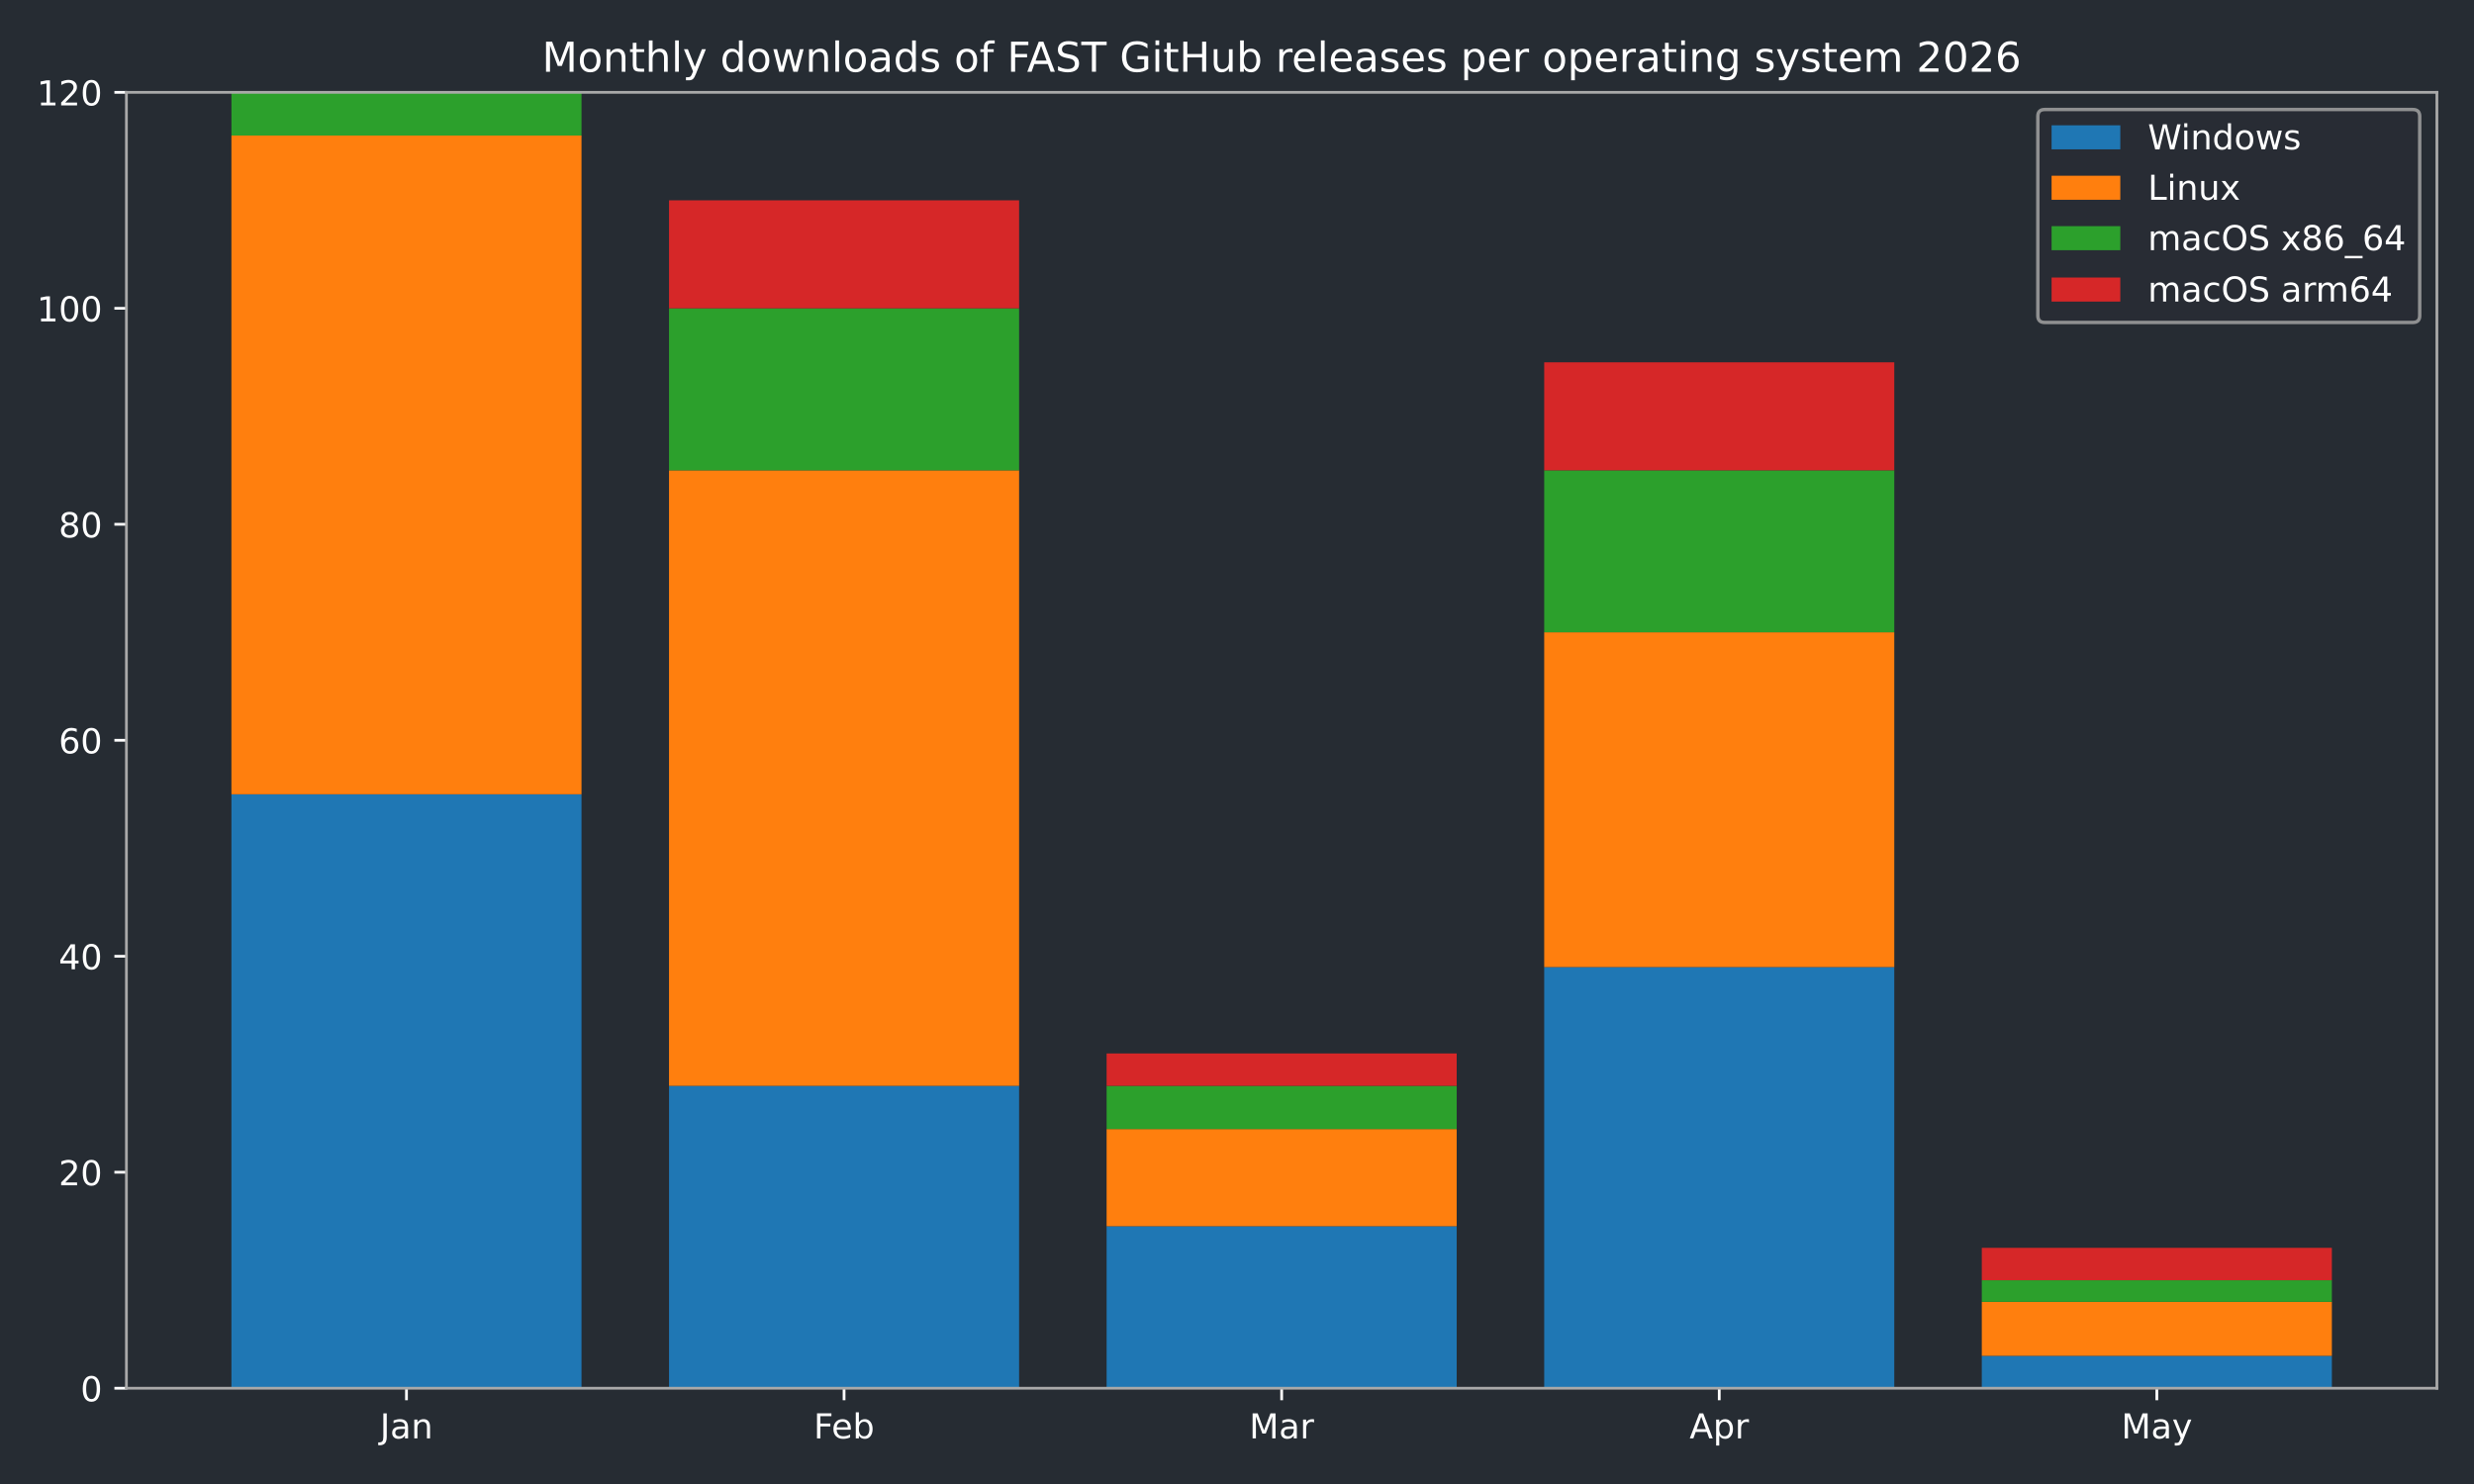
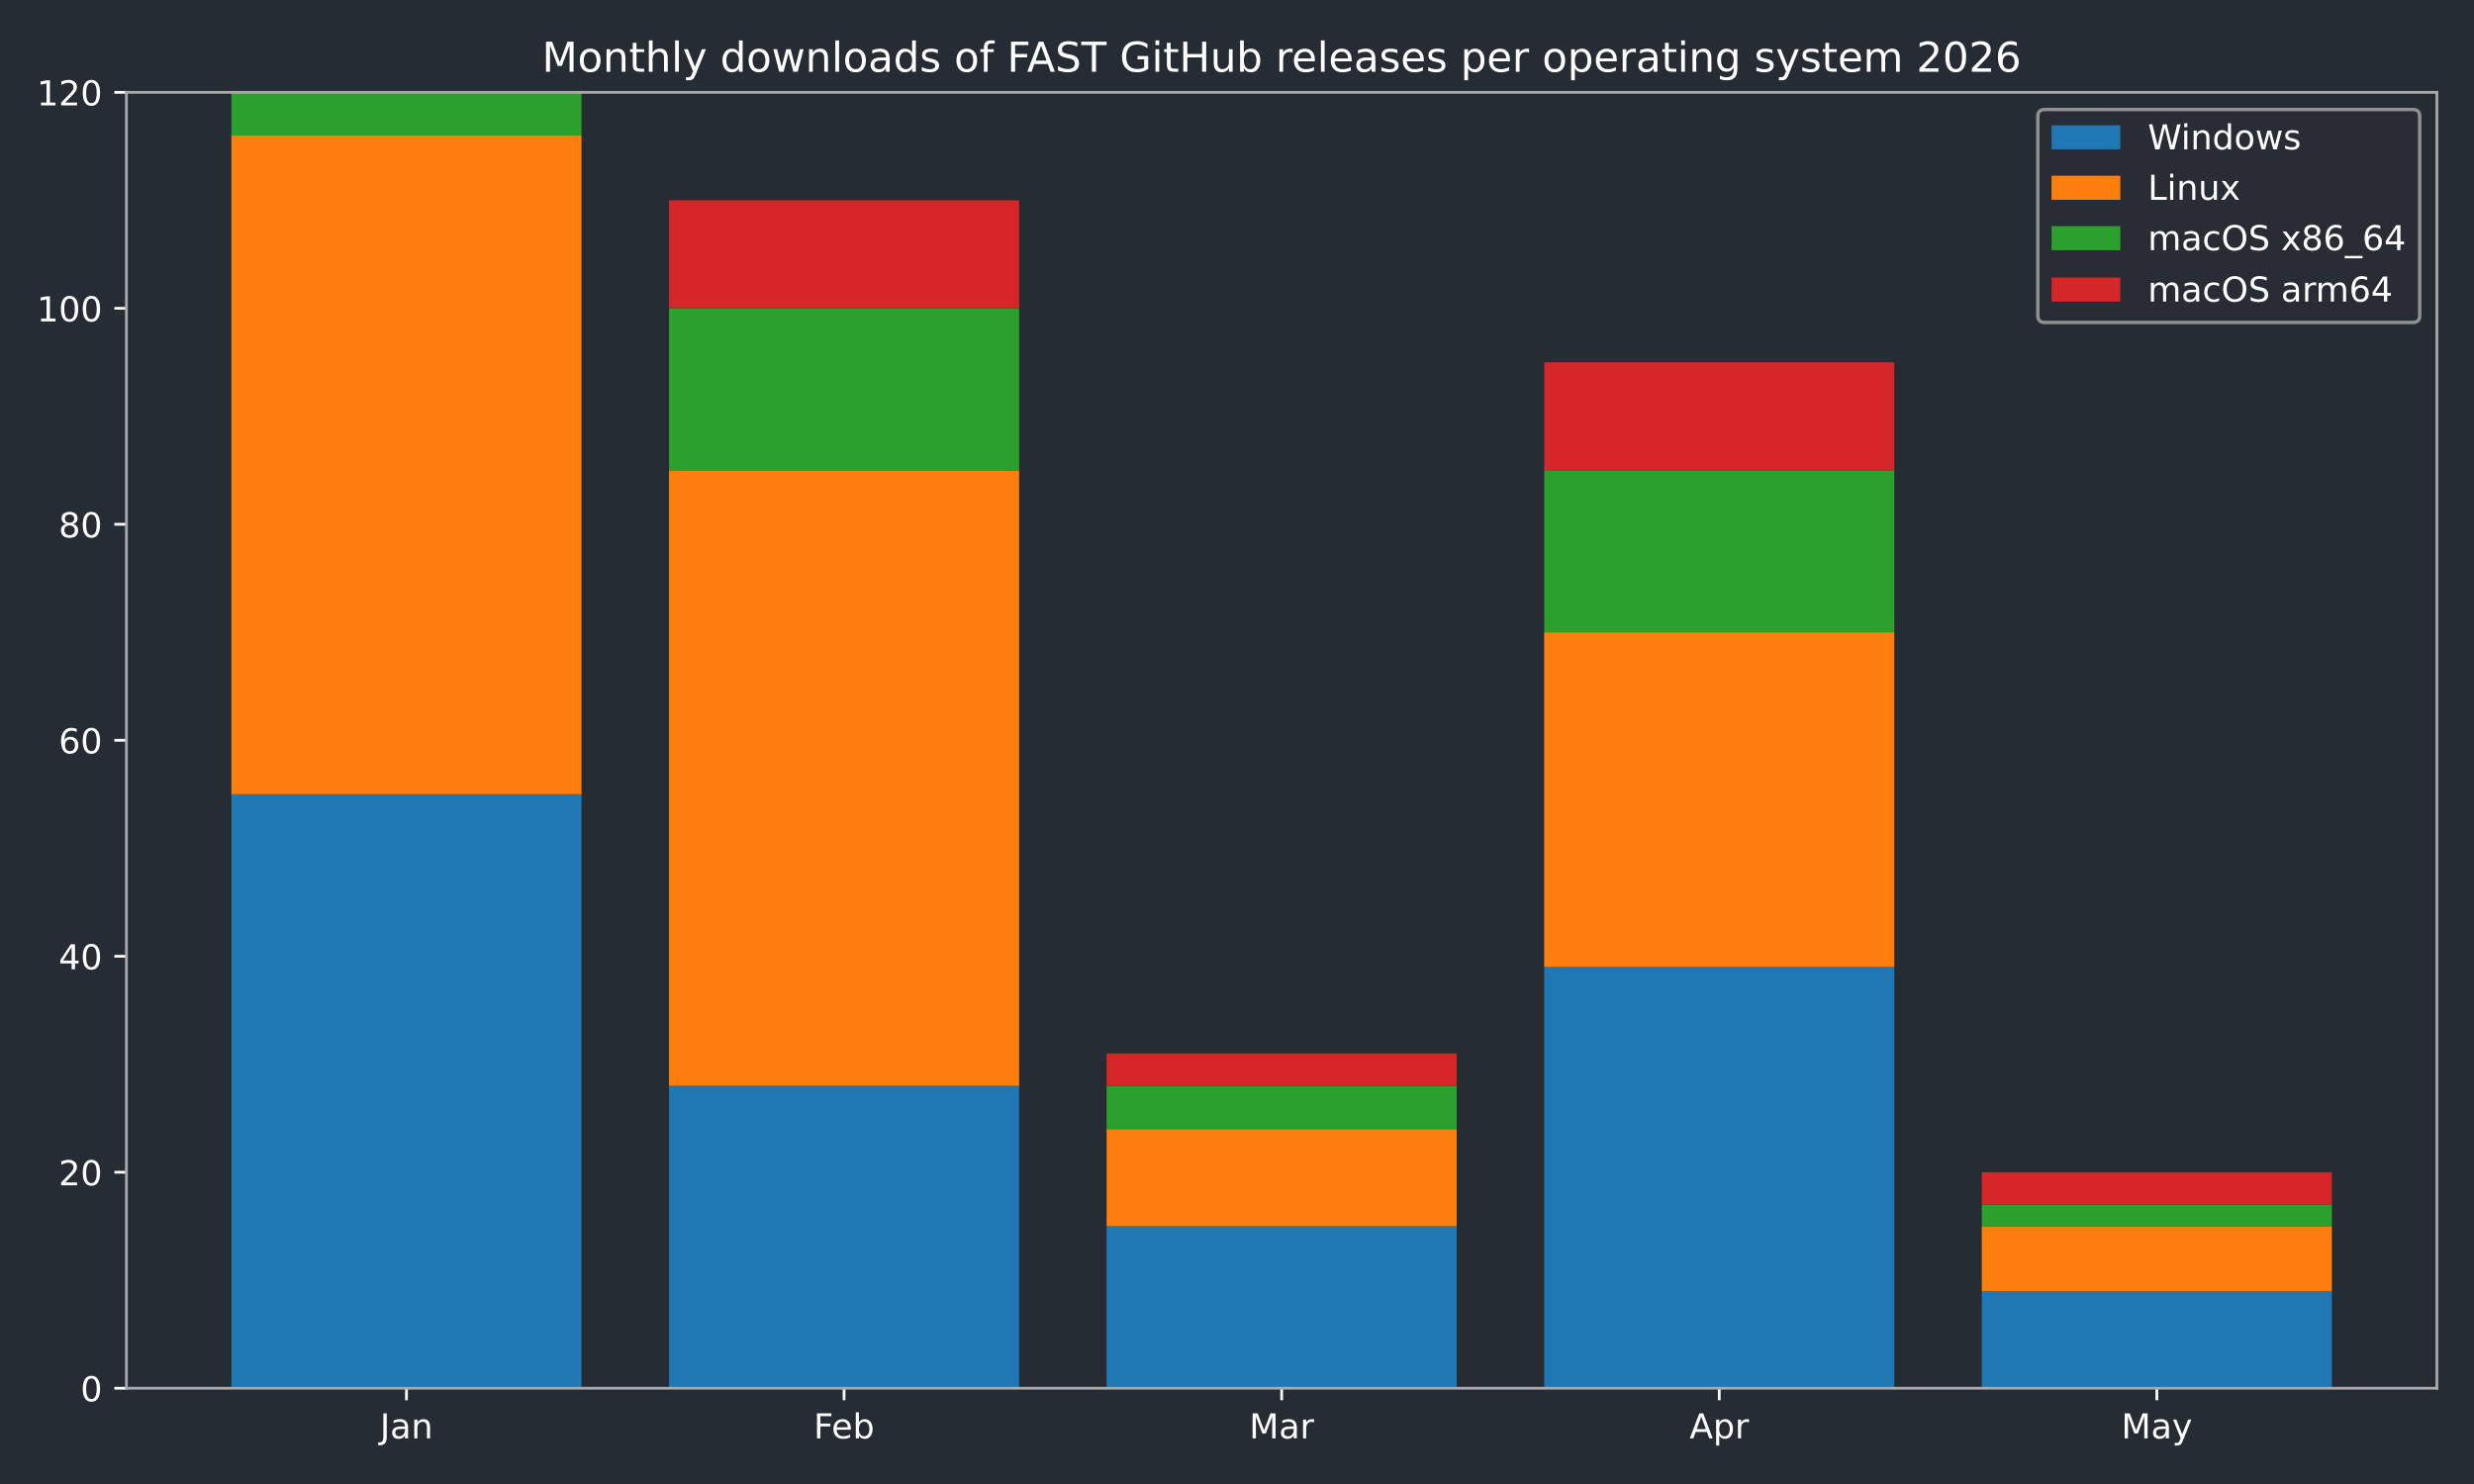
<svg xmlns="http://www.w3.org/2000/svg" xmlns:xlink="http://www.w3.org/1999/xlink" width="720pt" height="432pt" viewBox="0 0 720 432" version="1.1">
  <defs>
    <style type="text/css">*{stroke-linejoin: round; stroke-linecap: butt}</style>
  </defs>
  <g id="figure_1">
    <g id="patch_1">
      <path d="M 0 432  L 720 432  L 720 0  L 0 0  z " style="fill: #262c33" />
    </g>
    <g id="axes_1">
      <g id="patch_2">
        <path d="M 36.79 404.12  L 709.2 404.12  L 709.2 26.88  L 36.79 26.88  z " style="fill: #262c33" />
      </g>
      <g id="patch_3">
-         <path d="M 67.354 404.12  L 169.234 404.12  L 169.234 231.218  L 67.354 231.218  z " clip-path="url(#pb1a7ed6aba)" style="fill: #1f77b4" />
+         <path d="M 67.354 404.12  L 169.234 404.12  L 169.234 231.218  L 67.354 231.218  z " clip-path="url(#pc2267b552e)" style="fill: #1f77b4" />
      </g>
      <g id="patch_4">
-         <path d="M 194.704 404.12  L 296.585 404.12  L 296.585 316.097  L 194.704 316.097  z " clip-path="url(#pb1a7ed6aba)" style="fill: #1f77b4" />
+         <path d="M 194.704 404.12  L 296.585 404.12  L 296.585 316.097  L 194.704 316.097  z " clip-path="url(#pc2267b552e)" style="fill: #1f77b4" />
      </g>
      <g id="patch_5">
-         <path d="M 322.055 404.12  L 423.935 404.12  L 423.935 356.965  L 322.055 356.965  z " clip-path="url(#pb1a7ed6aba)" style="fill: #1f77b4" />
+         <path d="M 322.055 404.12  L 423.935 404.12  L 423.935 356.965  L 322.055 356.965  z " clip-path="url(#pc2267b552e)" style="fill: #1f77b4" />
      </g>
      <g id="patch_6">
-         <path d="M 449.405 404.12  L 551.286 404.12  L 551.286 281.517  L 449.405 281.517  z " clip-path="url(#pb1a7ed6aba)" style="fill: #1f77b4" />
+         <path d="M 449.405 404.12  L 551.286 404.12  L 551.286 281.517  L 449.405 281.517  z " clip-path="url(#pc2267b552e)" style="fill: #1f77b4" />
      </g>
      <g id="patch_7">
-         <path d="M 576.756 404.12  L 678.636 404.12  L 678.636 394.689  L 576.756 394.689  z " clip-path="url(#pb1a7ed6aba)" style="fill: #1f77b4" />
+         <path d="M 576.756 404.12  L 678.636 404.12  L 678.636 375.827  L 576.756 375.827  z " clip-path="url(#pc2267b552e)" style="fill: #1f77b4" />
      </g>
      <g id="patch_8">
-         <path d="M 67.354 231.218  L 169.234 231.218  L 169.234 39.455  L 67.354 39.455  z " clip-path="url(#pb1a7ed6aba)" style="fill: #ff7f0e" />
+         <path d="M 67.354 231.218  L 169.234 231.218  L 169.234 39.455  L 67.354 39.455  z " clip-path="url(#pc2267b552e)" style="fill: #ff7f0e" />
      </g>
      <g id="patch_9">
-         <path d="M 194.704 316.097  L 296.585 316.097  L 296.585 136.908  L 194.704 136.908  z " clip-path="url(#pb1a7ed6aba)" style="fill: #ff7f0e" />
+         <path d="M 194.704 316.097  L 296.585 316.097  L 296.585 136.908  L 194.704 136.908  z " clip-path="url(#pc2267b552e)" style="fill: #ff7f0e" />
      </g>
      <g id="patch_10">
-         <path d="M 322.055 356.965  L 423.935 356.965  L 423.935 328.672  L 322.055 328.672  z " clip-path="url(#pb1a7ed6aba)" style="fill: #ff7f0e" />
+         <path d="M 322.055 356.965  L 423.935 356.965  L 423.935 328.672  L 322.055 328.672  z " clip-path="url(#pc2267b552e)" style="fill: #ff7f0e" />
      </g>
      <g id="patch_11">
-         <path d="M 449.405 281.517  L 551.286 281.517  L 551.286 184.063  L 449.405 184.063  z " clip-path="url(#pb1a7ed6aba)" style="fill: #ff7f0e" />
+         <path d="M 449.405 281.517  L 551.286 281.517  L 551.286 184.063  L 449.405 184.063  z " clip-path="url(#pc2267b552e)" style="fill: #ff7f0e" />
      </g>
      <g id="patch_12">
-         <path d="M 576.756 394.689  L 678.636 394.689  L 678.636 378.971  L 576.756 378.971  z " clip-path="url(#pb1a7ed6aba)" style="fill: #ff7f0e" />
+         <path d="M 576.756 375.827  L 678.636 375.827  L 678.636 356.965  L 576.756 356.965  z " clip-path="url(#pc2267b552e)" style="fill: #ff7f0e" />
      </g>
      <g id="patch_13">
-         <path d="M 67.354 39.455  L 169.234 39.455  L 169.234 26.88  L 67.354 26.88  z " clip-path="url(#pb1a7ed6aba)" style="fill: #2ca02c" />
+         <path d="M 67.354 39.455  L 169.234 39.455  L 169.234 26.88  L 67.354 26.88  z " clip-path="url(#pc2267b552e)" style="fill: #2ca02c" />
      </g>
      <g id="patch_14">
-         <path d="M 194.704 136.908  L 296.585 136.908  L 296.585 89.753  L 194.704 89.753  z " clip-path="url(#pb1a7ed6aba)" style="fill: #2ca02c" />
+         <path d="M 194.704 136.908  L 296.585 136.908  L 296.585 89.753  L 194.704 89.753  z " clip-path="url(#pc2267b552e)" style="fill: #2ca02c" />
      </g>
      <g id="patch_15">
-         <path d="M 322.055 328.672  L 423.935 328.672  L 423.935 316.097  L 322.055 316.097  z " clip-path="url(#pb1a7ed6aba)" style="fill: #2ca02c" />
+         <path d="M 322.055 328.672  L 423.935 328.672  L 423.935 316.097  L 322.055 316.097  z " clip-path="url(#pc2267b552e)" style="fill: #2ca02c" />
      </g>
      <g id="patch_16">
-         <path d="M 449.405 184.063  L 551.286 184.063  L 551.286 136.908  L 449.405 136.908  z " clip-path="url(#pb1a7ed6aba)" style="fill: #2ca02c" />
+         <path d="M 449.405 184.063  L 551.286 184.063  L 551.286 136.908  L 449.405 136.908  z " clip-path="url(#pc2267b552e)" style="fill: #2ca02c" />
      </g>
      <g id="patch_17">
-         <path d="M 576.756 378.971  L 678.636 378.971  L 678.636 372.683  L 576.756 372.683  z " clip-path="url(#pb1a7ed6aba)" style="fill: #2ca02c" />
+         <path d="M 576.756 356.965  L 678.636 356.965  L 678.636 350.678  L 576.756 350.678  z " clip-path="url(#pc2267b552e)" style="fill: #2ca02c" />
      </g>
      <g id="patch_18">
-         <path d="M 67.354 26.88  L 169.234 26.88  L 169.234 26.88  L 67.354 26.88  z " clip-path="url(#pb1a7ed6aba)" style="fill: #d62728" />
+         <path d="M 67.354 26.88  L 169.234 26.88  L 169.234 26.88  L 67.354 26.88  z " clip-path="url(#pc2267b552e)" style="fill: #d62728" />
      </g>
      <g id="patch_19">
-         <path d="M 194.704 89.753  L 296.585 89.753  L 296.585 58.317  L 194.704 58.317  z " clip-path="url(#pb1a7ed6aba)" style="fill: #d62728" />
+         <path d="M 194.704 89.753  L 296.585 89.753  L 296.585 58.317  L 194.704 58.317  z " clip-path="url(#pc2267b552e)" style="fill: #d62728" />
      </g>
      <g id="patch_20">
-         <path d="M 322.055 316.097  L 423.935 316.097  L 423.935 306.666  L 322.055 306.666  z " clip-path="url(#pb1a7ed6aba)" style="fill: #d62728" />
+         <path d="M 322.055 316.097  L 423.935 316.097  L 423.935 306.666  L 322.055 306.666  z " clip-path="url(#pc2267b552e)" style="fill: #d62728" />
      </g>
      <g id="patch_21">
-         <path d="M 449.405 136.908  L 551.286 136.908  L 551.286 105.472  L 449.405 105.472  z " clip-path="url(#pb1a7ed6aba)" style="fill: #d62728" />
+         <path d="M 449.405 136.908  L 551.286 136.908  L 551.286 105.472  L 449.405 105.472  z " clip-path="url(#pc2267b552e)" style="fill: #d62728" />
      </g>
      <g id="patch_22">
-         <path d="M 576.756 372.683  L 678.636 372.683  L 678.636 363.252  L 576.756 363.252  z " clip-path="url(#pb1a7ed6aba)" style="fill: #d62728" />
+         <path d="M 576.756 350.678  L 678.636 350.678  L 678.636 341.247  L 576.756 341.247  z " clip-path="url(#pc2267b552e)" style="fill: #d62728" />
      </g>
      <g id="matplotlib.axis_1">
        <g id="xtick_1">
          <g id="line2d_1">
            <defs>
-               <path id="m02a5fe4ce6" d="M 0 0  L 0 3.5  " style="stroke: #ffffff; stroke-width: 0.8" />
+               <path id="m7cbbdb333d" d="M 0 0  L 0 3.5  " style="stroke: #ffffff; stroke-width: 0.8" />
            </defs>
            <g>
-               <use xlink:href="#m02a5fe4ce6" x="118.294" y="404.12" style="fill: #ffffff; stroke: #ffffff; stroke-width: 0.8" />
+               <use xlink:href="#m7cbbdb333d" x="118.294" y="404.12" style="fill: #ffffff; stroke: #ffffff; stroke-width: 0.8" />
            </g>
          </g>
          <g id="text_1">
            <g style="fill: #ffffff" transform="translate(110.5864 418.7184) scale(0.1 -0.1)">
              <defs>
                <path id="DejaVuSans-4a" d="M 628 4666  L 1259 4666  L 1259 325  Q 1259 -519 939 -900  Q 619 -1281 -91 -1281  L -331 -1281  L -331 -750  L -134 -750  Q 284 -750 456 -515  Q 628 -281 628 325  L 628 4666  z " transform="scale(0.015625)" />
                <path id="DejaVuSans-61" d="M 2194 1759  Q 1497 1759 1228 1600  Q 959 1441 959 1056  Q 959 750 1161 570  Q 1363 391 1709 391  Q 2188 391 2477 730  Q 2766 1069 2766 1631  L 2766 1759  L 2194 1759  z M 3341 1997  L 3341 0  L 2766 0  L 2766 531  Q 2569 213 2275 61  Q 1981 -91 1556 -91  Q 1019 -91 701 211  Q 384 513 384 1019  Q 384 1609 779 1909  Q 1175 2209 1959 2209  L 2766 2209  L 2766 2266  Q 2766 2663 2505 2880  Q 2244 3097 1772 3097  Q 1472 3097 1187 3025  Q 903 2953 641 2809  L 641 3341  Q 956 3463 1253 3523  Q 1550 3584 1831 3584  Q 2591 3584 2966 3190  Q 3341 2797 3341 1997  z " transform="scale(0.015625)" />
                <path id="DejaVuSans-6e" d="M 3513 2113  L 3513 0  L 2938 0  L 2938 2094  Q 2938 2591 2744 2837  Q 2550 3084 2163 3084  Q 1697 3084 1428 2787  Q 1159 2491 1159 1978  L 1159 0  L 581 0  L 581 3500  L 1159 3500  L 1159 2956  Q 1366 3272 1645 3428  Q 1925 3584 2291 3584  Q 2894 3584 3203 3211  Q 3513 2838 3513 2113  z " transform="scale(0.015625)" />
              </defs>
              <use xlink:href="#DejaVuSans-4a" />
              <use xlink:href="#DejaVuSans-61" transform="translate(29.49219 0)" />
              <use xlink:href="#DejaVuSans-6e" transform="translate(90.77148 0)" />
            </g>
          </g>
        </g>
        <g id="xtick_2">
          <g id="line2d_2">
            <g>
-               <use xlink:href="#m02a5fe4ce6" x="245.645" y="404.12" style="fill: #ffffff; stroke: #ffffff; stroke-width: 0.8" />
+               <use xlink:href="#m7cbbdb333d" x="245.645" y="404.12" style="fill: #ffffff; stroke: #ffffff; stroke-width: 0.8" />
            </g>
          </g>
          <g id="text_2">
            <g style="fill: #ffffff" transform="translate(236.7931 418.7184) scale(0.1 -0.1)">
              <defs>
                <path id="DejaVuSans-46" d="M 628 4666  L 3309 4666  L 3309 4134  L 1259 4134  L 1259 2759  L 3109 2759  L 3109 2228  L 1259 2228  L 1259 0  L 628 0  L 628 4666  z " transform="scale(0.015625)" />
                <path id="DejaVuSans-65" d="M 3597 1894  L 3597 1613  L 953 1613  Q 991 1019 1311 708  Q 1631 397 2203 397  Q 2534 397 2845 478  Q 3156 559 3463 722  L 3463 178  Q 3153 47 2828 -22  Q 2503 -91 2169 -91  Q 1331 -91 842 396  Q 353 884 353 1716  Q 353 2575 817 3079  Q 1281 3584 2069 3584  Q 2775 3584 3186 3129  Q 3597 2675 3597 1894  z M 3022 2063  Q 3016 2534 2758 2815  Q 2500 3097 2075 3097  Q 1594 3097 1305 2825  Q 1016 2553 972 2059  L 3022 2063  z " transform="scale(0.015625)" />
                <path id="DejaVuSans-62" d="M 3116 1747  Q 3116 2381 2855 2742  Q 2594 3103 2138 3103  Q 1681 3103 1420 2742  Q 1159 2381 1159 1747  Q 1159 1113 1420 752  Q 1681 391 2138 391  Q 2594 391 2855 752  Q 3116 1113 3116 1747  z M 1159 2969  Q 1341 3281 1617 3432  Q 1894 3584 2278 3584  Q 2916 3584 3314 3078  Q 3713 2572 3713 1747  Q 3713 922 3314 415  Q 2916 -91 2278 -91  Q 1894 -91 1617 61  Q 1341 213 1159 525  L 1159 0  L 581 0  L 581 4863  L 1159 4863  L 1159 2969  z " transform="scale(0.015625)" />
              </defs>
              <use xlink:href="#DejaVuSans-46" />
              <use xlink:href="#DejaVuSans-65" transform="translate(52.01953 0)" />
              <use xlink:href="#DejaVuSans-62" transform="translate(113.543 0)" />
            </g>
          </g>
        </g>
        <g id="xtick_3">
          <g id="line2d_3">
            <g>
-               <use xlink:href="#m02a5fe4ce6" x="372.995" y="404.12" style="fill: #ffffff; stroke: #ffffff; stroke-width: 0.8" />
+               <use xlink:href="#m7cbbdb333d" x="372.995" y="404.12" style="fill: #ffffff; stroke: #ffffff; stroke-width: 0.8" />
            </g>
          </g>
          <g id="text_3">
            <g style="fill: #ffffff" transform="translate(363.5614 418.7184) scale(0.1 -0.1)">
              <defs>
                <path id="DejaVuSans-4d" d="M 628 4666  L 1569 4666  L 2759 1491  L 3956 4666  L 4897 4666  L 4897 0  L 4281 0  L 4281 4097  L 3078 897  L 2444 897  L 1241 4097  L 1241 0  L 628 0  L 628 4666  z " transform="scale(0.015625)" />
                <path id="DejaVuSans-72" d="M 2631 2963  Q 2534 3019 2420 3045  Q 2306 3072 2169 3072  Q 1681 3072 1420 2755  Q 1159 2438 1159 1844  L 1159 0  L 581 0  L 581 3500  L 1159 3500  L 1159 2956  Q 1341 3275 1631 3429  Q 1922 3584 2338 3584  Q 2397 3584 2469 3576  Q 2541 3569 2628 3553  L 2631 2963  z " transform="scale(0.015625)" />
              </defs>
              <use xlink:href="#DejaVuSans-4d" />
              <use xlink:href="#DejaVuSans-61" transform="translate(86.2793 0)" />
              <use xlink:href="#DejaVuSans-72" transform="translate(147.5586 0)" />
            </g>
          </g>
        </g>
        <g id="xtick_4">
          <g id="line2d_4">
            <g>
-               <use xlink:href="#m02a5fe4ce6" x="500.345" y="404.12" style="fill: #ffffff; stroke: #ffffff; stroke-width: 0.8" />
+               <use xlink:href="#m7cbbdb333d" x="500.345" y="404.12" style="fill: #ffffff; stroke: #ffffff; stroke-width: 0.8" />
            </g>
          </g>
          <g id="text_4">
            <g style="fill: #ffffff" transform="translate(491.6954 418.7184) scale(0.1 -0.1)">
              <defs>
                <path id="DejaVuSans-41" d="M 2188 4044  L 1331 1722  L 3047 1722  L 2188 4044  z M 1831 4666  L 2547 4666  L 4325 0  L 3669 0  L 3244 1197  L 1141 1197  L 716 0  L 50 0  L 1831 4666  z " transform="scale(0.015625)" />
                <path id="DejaVuSans-70" d="M 1159 525  L 1159 -1331  L 581 -1331  L 581 3500  L 1159 3500  L 1159 2969  Q 1341 3281 1617 3432  Q 1894 3584 2278 3584  Q 2916 3584 3314 3078  Q 3713 2572 3713 1747  Q 3713 922 3314 415  Q 2916 -91 2278 -91  Q 1894 -91 1617 61  Q 1341 213 1159 525  z M 3116 1747  Q 3116 2381 2855 2742  Q 2594 3103 2138 3103  Q 1681 3103 1420 2742  Q 1159 2381 1159 1747  Q 1159 1113 1420 752  Q 1681 391 2138 391  Q 2594 391 2855 752  Q 3116 1113 3116 1747  z " transform="scale(0.015625)" />
              </defs>
              <use xlink:href="#DejaVuSans-41" />
              <use xlink:href="#DejaVuSans-70" transform="translate(68.4082 0)" />
              <use xlink:href="#DejaVuSans-72" transform="translate(131.8848 0)" />
            </g>
          </g>
        </g>
        <g id="xtick_5">
          <g id="line2d_5">
            <g>
-               <use xlink:href="#m02a5fe4ce6" x="627.696" y="404.12" style="fill: #ffffff; stroke: #ffffff; stroke-width: 0.8" />
+               <use xlink:href="#m7cbbdb333d" x="627.696" y="404.12" style="fill: #ffffff; stroke: #ffffff; stroke-width: 0.8" />
            </g>
          </g>
          <g id="text_5">
            <g style="fill: #ffffff" transform="translate(617.3583 418.7184) scale(0.1 -0.1)">
              <defs>
                <path id="DejaVuSans-79" d="M 2059 -325  Q 1816 -950 1584 -1140  Q 1353 -1331 966 -1331  L 506 -1331  L 506 -850  L 844 -850  Q 1081 -850 1212 -737  Q 1344 -625 1503 -206  L 1606 56  L 191 3500  L 800 3500  L 1894 763  L 2988 3500  L 3597 3500  L 2059 -325  z " transform="scale(0.015625)" />
              </defs>
              <use xlink:href="#DejaVuSans-4d" />
              <use xlink:href="#DejaVuSans-61" transform="translate(86.2793 0)" />
              <use xlink:href="#DejaVuSans-79" transform="translate(147.5586 0)" />
            </g>
          </g>
        </g>
      </g>
      <g id="matplotlib.axis_2">
        <g id="ytick_1">
          <g id="line2d_6">
            <defs>
-               <path id="m97a768a4d9" d="M 0 0  L -3.5 0  " style="stroke: #ffffff; stroke-width: 0.8" />
+               <path id="m8248e0276e" d="M 0 0  L -3.5 0  " style="stroke: #ffffff; stroke-width: 0.8" />
            </defs>
            <g>
-               <use xlink:href="#m97a768a4d9" x="36.79" y="404.12" style="fill: #ffffff; stroke: #ffffff; stroke-width: 0.8" />
+               <use xlink:href="#m8248e0276e" x="36.79" y="404.12" style="fill: #ffffff; stroke: #ffffff; stroke-width: 0.8" />
            </g>
          </g>
          <g id="text_6">
            <g style="fill: #ffffff" transform="translate(23.4275 407.9192) scale(0.1 -0.1)">
              <defs>
                <path id="DejaVuSans-30" d="M 2034 4250  Q 1547 4250 1301 3770  Q 1056 3291 1056 2328  Q 1056 1369 1301 889  Q 1547 409 2034 409  Q 2525 409 2770 889  Q 3016 1369 3016 2328  Q 3016 3291 2770 3770  Q 2525 4250 2034 4250  z M 2034 4750  Q 2819 4750 3233 4129  Q 3647 3509 3647 2328  Q 3647 1150 3233 529  Q 2819 -91 2034 -91  Q 1250 -91 836 529  Q 422 1150 422 2328  Q 422 3509 836 4129  Q 1250 4750 2034 4750  z " transform="scale(0.015625)" />
              </defs>
              <use xlink:href="#DejaVuSans-30" />
            </g>
          </g>
        </g>
        <g id="ytick_2">
          <g id="line2d_7">
            <g>
-               <use xlink:href="#m97a768a4d9" x="36.79" y="341.247" style="fill: #ffffff; stroke: #ffffff; stroke-width: 0.8" />
+               <use xlink:href="#m8248e0276e" x="36.79" y="341.247" style="fill: #ffffff; stroke: #ffffff; stroke-width: 0.8" />
            </g>
          </g>
          <g id="text_7">
            <g style="fill: #ffffff" transform="translate(17.065 345.0459) scale(0.1 -0.1)">
              <defs>
                <path id="DejaVuSans-32" d="M 1228 531  L 3431 531  L 3431 0  L 469 0  L 469 531  Q 828 903 1448 1529  Q 2069 2156 2228 2338  Q 2531 2678 2651 2914  Q 2772 3150 2772 3378  Q 2772 3750 2511 3984  Q 2250 4219 1831 4219  Q 1534 4219 1204 4116  Q 875 4013 500 3803  L 500 4441  Q 881 4594 1212 4672  Q 1544 4750 1819 4750  Q 2544 4750 2975 4387  Q 3406 4025 3406 3419  Q 3406 3131 3298 2873  Q 3191 2616 2906 2266  Q 2828 2175 2409 1742  Q 1991 1309 1228 531  z " transform="scale(0.015625)" />
              </defs>
              <use xlink:href="#DejaVuSans-32" />
              <use xlink:href="#DejaVuSans-30" transform="translate(63.62305 0)" />
            </g>
          </g>
        </g>
        <g id="ytick_3">
          <g id="line2d_8">
            <g>
-               <use xlink:href="#m97a768a4d9" x="36.79" y="278.373" style="fill: #ffffff; stroke: #ffffff; stroke-width: 0.8" />
+               <use xlink:href="#m8248e0276e" x="36.79" y="278.373" style="fill: #ffffff; stroke: #ffffff; stroke-width: 0.8" />
            </g>
          </g>
          <g id="text_8">
            <g style="fill: #ffffff" transform="translate(17.065 282.1726) scale(0.1 -0.1)">
              <defs>
                <path id="DejaVuSans-34" d="M 2419 4116  L 825 1625  L 2419 1625  L 2419 4116  z M 2253 4666  L 3047 4666  L 3047 1625  L 3713 1625  L 3713 1100  L 3047 1100  L 3047 0  L 2419 0  L 2419 1100  L 313 1100  L 313 1709  L 2253 4666  z " transform="scale(0.015625)" />
              </defs>
              <use xlink:href="#DejaVuSans-34" />
              <use xlink:href="#DejaVuSans-30" transform="translate(63.62305 0)" />
            </g>
          </g>
        </g>
        <g id="ytick_4">
          <g id="line2d_9">
            <g>
-               <use xlink:href="#m97a768a4d9" x="36.79" y="215.5" style="fill: #ffffff; stroke: #ffffff; stroke-width: 0.8" />
+               <use xlink:href="#m8248e0276e" x="36.79" y="215.5" style="fill: #ffffff; stroke: #ffffff; stroke-width: 0.8" />
            </g>
          </g>
          <g id="text_9">
            <g style="fill: #ffffff" transform="translate(17.065 219.2992) scale(0.1 -0.1)">
              <defs>
                <path id="DejaVuSans-36" d="M 2113 2584  Q 1688 2584 1439 2293  Q 1191 2003 1191 1497  Q 1191 994 1439 701  Q 1688 409 2113 409  Q 2538 409 2786 701  Q 3034 994 3034 1497  Q 3034 2003 2786 2293  Q 2538 2584 2113 2584  z M 3366 4563  L 3366 3988  Q 3128 4100 2886 4159  Q 2644 4219 2406 4219  Q 1781 4219 1451 3797  Q 1122 3375 1075 2522  Q 1259 2794 1537 2939  Q 1816 3084 2150 3084  Q 2853 3084 3261 2657  Q 3669 2231 3669 1497  Q 3669 778 3244 343  Q 2819 -91 2113 -91  Q 1303 -91 875 529  Q 447 1150 447 2328  Q 447 3434 972 4092  Q 1497 4750 2381 4750  Q 2619 4750 2861 4703  Q 3103 4656 3366 4563  z " transform="scale(0.015625)" />
              </defs>
              <use xlink:href="#DejaVuSans-36" />
              <use xlink:href="#DejaVuSans-30" transform="translate(63.62305 0)" />
            </g>
          </g>
        </g>
        <g id="ytick_5">
          <g id="line2d_10">
            <g>
-               <use xlink:href="#m97a768a4d9" x="36.79" y="152.627" style="fill: #ffffff; stroke: #ffffff; stroke-width: 0.8" />
+               <use xlink:href="#m8248e0276e" x="36.79" y="152.627" style="fill: #ffffff; stroke: #ffffff; stroke-width: 0.8" />
            </g>
          </g>
          <g id="text_10">
            <g style="fill: #ffffff" transform="translate(17.065 156.4259) scale(0.1 -0.1)">
              <defs>
                <path id="DejaVuSans-38" d="M 2034 2216  Q 1584 2216 1326 1975  Q 1069 1734 1069 1313  Q 1069 891 1326 650  Q 1584 409 2034 409  Q 2484 409 2743 651  Q 3003 894 3003 1313  Q 3003 1734 2745 1975  Q 2488 2216 2034 2216  z M 1403 2484  Q 997 2584 770 2862  Q 544 3141 544 3541  Q 544 4100 942 4425  Q 1341 4750 2034 4750  Q 2731 4750 3128 4425  Q 3525 4100 3525 3541  Q 3525 3141 3298 2862  Q 3072 2584 2669 2484  Q 3125 2378 3379 2068  Q 3634 1759 3634 1313  Q 3634 634 3220 271  Q 2806 -91 2034 -91  Q 1263 -91 848 271  Q 434 634 434 1313  Q 434 1759 690 2068  Q 947 2378 1403 2484  z M 1172 3481  Q 1172 3119 1398 2916  Q 1625 2713 2034 2713  Q 2441 2713 2670 2916  Q 2900 3119 2900 3481  Q 2900 3844 2670 4047  Q 2441 4250 2034 4250  Q 1625 4250 1398 4047  Q 1172 3844 1172 3481  z " transform="scale(0.015625)" />
              </defs>
              <use xlink:href="#DejaVuSans-38" />
              <use xlink:href="#DejaVuSans-30" transform="translate(63.62305 0)" />
            </g>
          </g>
        </g>
        <g id="ytick_6">
          <g id="line2d_11">
            <g>
-               <use xlink:href="#m97a768a4d9" x="36.79" y="89.753" style="fill: #ffffff; stroke: #ffffff; stroke-width: 0.8" />
+               <use xlink:href="#m8248e0276e" x="36.79" y="89.753" style="fill: #ffffff; stroke: #ffffff; stroke-width: 0.8" />
            </g>
          </g>
          <g id="text_11">
            <g style="fill: #ffffff" transform="translate(10.7025 93.55255) scale(0.1 -0.1)">
              <defs>
                <path id="DejaVuSans-31" d="M 794 531  L 1825 531  L 1825 4091  L 703 3866  L 703 4441  L 1819 4666  L 2450 4666  L 2450 531  L 3481 531  L 3481 0  L 794 0  L 794 531  z " transform="scale(0.015625)" />
              </defs>
              <use xlink:href="#DejaVuSans-31" />
              <use xlink:href="#DejaVuSans-30" transform="translate(63.62305 0)" />
              <use xlink:href="#DejaVuSans-30" transform="translate(127.2461 0)" />
            </g>
          </g>
        </g>
        <g id="ytick_7">
          <g id="line2d_12">
            <g>
-               <use xlink:href="#m97a768a4d9" x="36.79" y="26.88" style="fill: #ffffff; stroke: #ffffff; stroke-width: 0.8" />
+               <use xlink:href="#m8248e0276e" x="36.79" y="26.88" style="fill: #ffffff; stroke: #ffffff; stroke-width: 0.8" />
            </g>
          </g>
          <g id="text_12">
            <g style="fill: #ffffff" transform="translate(10.7025 30.67922) scale(0.1 -0.1)">
              <use xlink:href="#DejaVuSans-31" />
              <use xlink:href="#DejaVuSans-32" transform="translate(63.62305 0)" />
              <use xlink:href="#DejaVuSans-30" transform="translate(127.2461 0)" />
            </g>
          </g>
        </g>
      </g>
      <g id="patch_23">
        <path d="M 36.79 404.12  L 36.79 26.88  " style="fill: none; stroke: #a9a9a9; stroke-width: 0.8; stroke-linejoin: miter; stroke-linecap: square" />
      </g>
      <g id="patch_24">
        <path d="M 709.2 404.12  L 709.2 26.88  " style="fill: none; stroke: #a9a9a9; stroke-width: 0.8; stroke-linejoin: miter; stroke-linecap: square" />
      </g>
      <g id="patch_25">
        <path d="M 36.79 404.12  L 709.2 404.12  " style="fill: none; stroke: #a9a9a9; stroke-width: 0.8; stroke-linejoin: miter; stroke-linecap: square" />
      </g>
      <g id="patch_26">
        <path d="M 36.79 26.88  L 709.2 26.88  " style="fill: none; stroke: #a9a9a9; stroke-width: 0.8; stroke-linejoin: miter; stroke-linecap: square" />
      </g>
      <g id="text_13">
        <g style="fill: #ffffff" transform="translate(157.7366 20.88) scale(0.12 -0.12)">
          <defs>
            <path id="DejaVuSans-6f" d="M 1959 3097  Q 1497 3097 1228 2736  Q 959 2375 959 1747  Q 959 1119 1226 758  Q 1494 397 1959 397  Q 2419 397 2687 759  Q 2956 1122 2956 1747  Q 2956 2369 2687 2733  Q 2419 3097 1959 3097  z M 1959 3584  Q 2709 3584 3137 3096  Q 3566 2609 3566 1747  Q 3566 888 3137 398  Q 2709 -91 1959 -91  Q 1206 -91 779 398  Q 353 888 353 1747  Q 353 2609 779 3096  Q 1206 3584 1959 3584  z " transform="scale(0.015625)" />
            <path id="DejaVuSans-74" d="M 1172 4494  L 1172 3500  L 2356 3500  L 2356 3053  L 1172 3053  L 1172 1153  Q 1172 725 1289 603  Q 1406 481 1766 481  L 2356 481  L 2356 0  L 1766 0  Q 1100 0 847 248  Q 594 497 594 1153  L 594 3053  L 172 3053  L 172 3500  L 594 3500  L 594 4494  L 1172 4494  z " transform="scale(0.015625)" />
            <path id="DejaVuSans-68" d="M 3513 2113  L 3513 0  L 2938 0  L 2938 2094  Q 2938 2591 2744 2837  Q 2550 3084 2163 3084  Q 1697 3084 1428 2787  Q 1159 2491 1159 1978  L 1159 0  L 581 0  L 581 4863  L 1159 4863  L 1159 2956  Q 1366 3272 1645 3428  Q 1925 3584 2291 3584  Q 2894 3584 3203 3211  Q 3513 2838 3513 2113  z " transform="scale(0.015625)" />
            <path id="DejaVuSans-6c" d="M 603 4863  L 1178 4863  L 1178 0  L 603 0  L 603 4863  z " transform="scale(0.015625)" />
            <path id="DejaVuSans-20" transform="scale(0.015625)" />
            <path id="DejaVuSans-64" d="M 2906 2969  L 2906 4863  L 3481 4863  L 3481 0  L 2906 0  L 2906 525  Q 2725 213 2448 61  Q 2172 -91 1784 -91  Q 1150 -91 751 415  Q 353 922 353 1747  Q 353 2572 751 3078  Q 1150 3584 1784 3584  Q 2172 3584 2448 3432  Q 2725 3281 2906 2969  z M 947 1747  Q 947 1113 1208 752  Q 1469 391 1925 391  Q 2381 391 2643 752  Q 2906 1113 2906 1747  Q 2906 2381 2643 2742  Q 2381 3103 1925 3103  Q 1469 3103 1208 2742  Q 947 2381 947 1747  z " transform="scale(0.015625)" />
            <path id="DejaVuSans-77" d="M 269 3500  L 844 3500  L 1563 769  L 2278 3500  L 2956 3500  L 3675 769  L 4391 3500  L 4966 3500  L 4050 0  L 3372 0  L 2619 2869  L 1863 0  L 1184 0  L 269 3500  z " transform="scale(0.015625)" />
            <path id="DejaVuSans-73" d="M 2834 3397  L 2834 2853  Q 2591 2978 2328 3040  Q 2066 3103 1784 3103  Q 1356 3103 1142 2972  Q 928 2841 928 2578  Q 928 2378 1081 2264  Q 1234 2150 1697 2047  L 1894 2003  Q 2506 1872 2764 1633  Q 3022 1394 3022 966  Q 3022 478 2636 193  Q 2250 -91 1575 -91  Q 1294 -91 989 -36  Q 684 19 347 128  L 347 722  Q 666 556 975 473  Q 1284 391 1588 391  Q 1994 391 2212 530  Q 2431 669 2431 922  Q 2431 1156 2273 1281  Q 2116 1406 1581 1522  L 1381 1569  Q 847 1681 609 1914  Q 372 2147 372 2553  Q 372 3047 722 3315  Q 1072 3584 1716 3584  Q 2034 3584 2315 3537  Q 2597 3491 2834 3397  z " transform="scale(0.015625)" />
            <path id="DejaVuSans-66" d="M 2375 4863  L 2375 4384  L 1825 4384  Q 1516 4384 1395 4259  Q 1275 4134 1275 3809  L 1275 3500  L 2222 3500  L 2222 3053  L 1275 3053  L 1275 0  L 697 0  L 697 3053  L 147 3053  L 147 3500  L 697 3500  L 697 3744  Q 697 4328 969 4595  Q 1241 4863 1831 4863  L 2375 4863  z " transform="scale(0.015625)" />
            <path id="DejaVuSans-53" d="M 3425 4513  L 3425 3897  Q 3066 4069 2747 4153  Q 2428 4238 2131 4238  Q 1616 4238 1336 4038  Q 1056 3838 1056 3469  Q 1056 3159 1242 3001  Q 1428 2844 1947 2747  L 2328 2669  Q 3034 2534 3370 2195  Q 3706 1856 3706 1288  Q 3706 609 3251 259  Q 2797 -91 1919 -91  Q 1588 -91 1214 -16  Q 841 59 441 206  L 441 856  Q 825 641 1194 531  Q 1563 422 1919 422  Q 2459 422 2753 634  Q 3047 847 3047 1241  Q 3047 1584 2836 1778  Q 2625 1972 2144 2069  L 1759 2144  Q 1053 2284 737 2584  Q 422 2884 422 3419  Q 422 4038 858 4394  Q 1294 4750 2059 4750  Q 2388 4750 2728 4690  Q 3069 4631 3425 4513  z " transform="scale(0.015625)" />
            <path id="DejaVuSans-54" d="M -19 4666  L 3928 4666  L 3928 4134  L 2272 4134  L 2272 0  L 1638 0  L 1638 4134  L -19 4134  L -19 4666  z " transform="scale(0.015625)" />
            <path id="DejaVuSans-47" d="M 3809 666  L 3809 1919  L 2778 1919  L 2778 2438  L 4434 2438  L 4434 434  Q 4069 175 3628 42  Q 3188 -91 2688 -91  Q 1594 -91 976 548  Q 359 1188 359 2328  Q 359 3472 976 4111  Q 1594 4750 2688 4750  Q 3144 4750 3555 4637  Q 3966 4525 4313 4306  L 4313 3634  Q 3963 3931 3569 4081  Q 3175 4231 2741 4231  Q 1884 4231 1454 3753  Q 1025 3275 1025 2328  Q 1025 1384 1454 906  Q 1884 428 2741 428  Q 3075 428 3337 486  Q 3600 544 3809 666  z " transform="scale(0.015625)" />
            <path id="DejaVuSans-69" d="M 603 3500  L 1178 3500  L 1178 0  L 603 0  L 603 3500  z M 603 4863  L 1178 4863  L 1178 4134  L 603 4134  L 603 4863  z " transform="scale(0.015625)" />
            <path id="DejaVuSans-48" d="M 628 4666  L 1259 4666  L 1259 2753  L 3553 2753  L 3553 4666  L 4184 4666  L 4184 0  L 3553 0  L 3553 2222  L 1259 2222  L 1259 0  L 628 0  L 628 4666  z " transform="scale(0.015625)" />
            <path id="DejaVuSans-75" d="M 544 1381  L 544 3500  L 1119 3500  L 1119 1403  Q 1119 906 1312 657  Q 1506 409 1894 409  Q 2359 409 2629 706  Q 2900 1003 2900 1516  L 2900 3500  L 3475 3500  L 3475 0  L 2900 0  L 2900 538  Q 2691 219 2414 64  Q 2138 -91 1772 -91  Q 1169 -91 856 284  Q 544 659 544 1381  z M 1991 3584  L 1991 3584  z " transform="scale(0.015625)" />
            <path id="DejaVuSans-67" d="M 2906 1791  Q 2906 2416 2648 2759  Q 2391 3103 1925 3103  Q 1463 3103 1205 2759  Q 947 2416 947 1791  Q 947 1169 1205 825  Q 1463 481 1925 481  Q 2391 481 2648 825  Q 2906 1169 2906 1791  z M 3481 434  Q 3481 -459 3084 -895  Q 2688 -1331 1869 -1331  Q 1566 -1331 1297 -1286  Q 1028 -1241 775 -1147  L 775 -588  Q 1028 -725 1275 -790  Q 1522 -856 1778 -856  Q 2344 -856 2625 -561  Q 2906 -266 2906 331  L 2906 616  Q 2728 306 2450 153  Q 2172 0 1784 0  Q 1141 0 747 490  Q 353 981 353 1791  Q 353 2603 747 3093  Q 1141 3584 1784 3584  Q 2172 3584 2450 3431  Q 2728 3278 2906 2969  L 2906 3500  L 3481 3500  L 3481 434  z " transform="scale(0.015625)" />
            <path id="DejaVuSans-6d" d="M 3328 2828  Q 3544 3216 3844 3400  Q 4144 3584 4550 3584  Q 5097 3584 5394 3201  Q 5691 2819 5691 2113  L 5691 0  L 5113 0  L 5113 2094  Q 5113 2597 4934 2840  Q 4756 3084 4391 3084  Q 3944 3084 3684 2787  Q 3425 2491 3425 1978  L 3425 0  L 2847 0  L 2847 2094  Q 2847 2600 2669 2842  Q 2491 3084 2119 3084  Q 1678 3084 1418 2786  Q 1159 2488 1159 1978  L 1159 0  L 581 0  L 581 3500  L 1159 3500  L 1159 2956  Q 1356 3278 1631 3431  Q 1906 3584 2284 3584  Q 2666 3584 2933 3390  Q 3200 3197 3328 2828  z " transform="scale(0.015625)" />
          </defs>
          <use xlink:href="#DejaVuSans-4d" />
          <use xlink:href="#DejaVuSans-6f" transform="translate(86.2793 0)" />
          <use xlink:href="#DejaVuSans-6e" transform="translate(147.4609 0)" />
          <use xlink:href="#DejaVuSans-74" transform="translate(210.8398 0)" />
          <use xlink:href="#DejaVuSans-68" transform="translate(250.0488 0)" />
          <use xlink:href="#DejaVuSans-6c" transform="translate(313.4277 0)" />
          <use xlink:href="#DejaVuSans-79" transform="translate(341.2109 0)" />
          <use xlink:href="#DejaVuSans-20" transform="translate(400.3906 0)" />
          <use xlink:href="#DejaVuSans-64" transform="translate(432.1777 0)" />
          <use xlink:href="#DejaVuSans-6f" transform="translate(495.6543 0)" />
          <use xlink:href="#DejaVuSans-77" transform="translate(556.8359 0)" />
          <use xlink:href="#DejaVuSans-6e" transform="translate(638.623 0)" />
          <use xlink:href="#DejaVuSans-6c" transform="translate(702.002 0)" />
          <use xlink:href="#DejaVuSans-6f" transform="translate(729.7852 0)" />
          <use xlink:href="#DejaVuSans-61" transform="translate(790.9668 0)" />
          <use xlink:href="#DejaVuSans-64" transform="translate(852.2461 0)" />
          <use xlink:href="#DejaVuSans-73" transform="translate(915.7227 0)" />
          <use xlink:href="#DejaVuSans-20" transform="translate(967.8223 0)" />
          <use xlink:href="#DejaVuSans-6f" transform="translate(999.6094 0)" />
          <use xlink:href="#DejaVuSans-66" transform="translate(1060.791 0)" />
          <use xlink:href="#DejaVuSans-20" transform="translate(1095.996 0)" />
          <use xlink:href="#DejaVuSans-46" transform="translate(1127.783 0)" />
          <use xlink:href="#DejaVuSans-41" transform="translate(1176.178 0)" />
          <use xlink:href="#DejaVuSans-53" transform="translate(1244.586 0)" />
          <use xlink:href="#DejaVuSans-54" transform="translate(1308.062 0)" />
          <use xlink:href="#DejaVuSans-20" transform="translate(1369.146 0)" />
          <use xlink:href="#DejaVuSans-47" transform="translate(1400.934 0)" />
          <use xlink:href="#DejaVuSans-69" transform="translate(1478.424 0)" />
          <use xlink:href="#DejaVuSans-74" transform="translate(1506.207 0)" />
          <use xlink:href="#DejaVuSans-48" transform="translate(1545.416 0)" />
          <use xlink:href="#DejaVuSans-75" transform="translate(1620.611 0)" />
          <use xlink:href="#DejaVuSans-62" transform="translate(1683.99 0)" />
          <use xlink:href="#DejaVuSans-20" transform="translate(1747.467 0)" />
          <use xlink:href="#DejaVuSans-72" transform="translate(1779.254 0)" />
          <use xlink:href="#DejaVuSans-65" transform="translate(1818.117 0)" />
          <use xlink:href="#DejaVuSans-6c" transform="translate(1879.641 0)" />
          <use xlink:href="#DejaVuSans-65" transform="translate(1907.424 0)" />
          <use xlink:href="#DejaVuSans-61" transform="translate(1968.947 0)" />
          <use xlink:href="#DejaVuSans-73" transform="translate(2030.227 0)" />
          <use xlink:href="#DejaVuSans-65" transform="translate(2082.326 0)" />
          <use xlink:href="#DejaVuSans-73" transform="translate(2143.85 0)" />
          <use xlink:href="#DejaVuSans-20" transform="translate(2195.949 0)" />
          <use xlink:href="#DejaVuSans-70" transform="translate(2227.736 0)" />
          <use xlink:href="#DejaVuSans-65" transform="translate(2291.213 0)" />
          <use xlink:href="#DejaVuSans-72" transform="translate(2352.736 0)" />
          <use xlink:href="#DejaVuSans-20" transform="translate(2393.85 0)" />
          <use xlink:href="#DejaVuSans-6f" transform="translate(2425.637 0)" />
          <use xlink:href="#DejaVuSans-70" transform="translate(2486.818 0)" />
          <use xlink:href="#DejaVuSans-65" transform="translate(2550.295 0)" />
          <use xlink:href="#DejaVuSans-72" transform="translate(2611.818 0)" />
          <use xlink:href="#DejaVuSans-61" transform="translate(2652.932 0)" />
          <use xlink:href="#DejaVuSans-74" transform="translate(2714.211 0)" />
          <use xlink:href="#DejaVuSans-69" transform="translate(2753.42 0)" />
          <use xlink:href="#DejaVuSans-6e" transform="translate(2781.203 0)" />
          <use xlink:href="#DejaVuSans-67" transform="translate(2844.582 0)" />
          <use xlink:href="#DejaVuSans-20" transform="translate(2908.059 0)" />
          <use xlink:href="#DejaVuSans-73" transform="translate(2939.846 0)" />
          <use xlink:href="#DejaVuSans-79" transform="translate(2991.945 0)" />
          <use xlink:href="#DejaVuSans-73" transform="translate(3051.125 0)" />
          <use xlink:href="#DejaVuSans-74" transform="translate(3103.225 0)" />
          <use xlink:href="#DejaVuSans-65" transform="translate(3142.434 0)" />
          <use xlink:href="#DejaVuSans-6d" transform="translate(3203.957 0)" />
          <use xlink:href="#DejaVuSans-20" transform="translate(3301.369 0)" />
          <use xlink:href="#DejaVuSans-32" transform="translate(3333.156 0)" />
          <use xlink:href="#DejaVuSans-30" transform="translate(3396.779 0)" />
          <use xlink:href="#DejaVuSans-32" transform="translate(3460.402 0)" />
          <use xlink:href="#DejaVuSans-36" transform="translate(3524.025 0)" />
        </g>
      </g>
      <g id="legend_1">
        <g id="patch_27">
          <path d="M 595.066 93.871  L 702.2 93.871  Q 704.2 93.871 704.2 91.871  L 704.2 33.88  Q 704.2 31.88 702.2 31.88  L 595.066 31.88  Q 593.066 31.88 593.066 33.88  L 593.066 91.871  Q 593.066 93.871 595.066 93.871  z " style="fill: #282c34; opacity: 0.8; stroke: #a9a9a9; stroke-linejoin: miter" />
        </g>
        <g id="patch_28">
          <path d="M 597.066 43.478  L 617.066 43.478  L 617.066 36.478  L 597.066 36.478  z " style="fill: #1f77b4" />
        </g>
        <g id="text_14">
          <g style="fill: #ffffff" transform="translate(625.0656 43.47844) scale(0.1 -0.1)">
            <defs>
              <path id="DejaVuSans-57" d="M 213 4666  L 850 4666  L 1831 722  L 2809 4666  L 3519 4666  L 4500 722  L 5478 4666  L 6119 4666  L 4947 0  L 4153 0  L 3169 4050  L 2175 0  L 1381 0  L 213 4666  z " transform="scale(0.015625)" />
            </defs>
            <use xlink:href="#DejaVuSans-57" />
            <use xlink:href="#DejaVuSans-69" transform="translate(96.62695 0)" />
            <use xlink:href="#DejaVuSans-6e" transform="translate(124.4102 0)" />
            <use xlink:href="#DejaVuSans-64" transform="translate(187.7891 0)" />
            <use xlink:href="#DejaVuSans-6f" transform="translate(251.2656 0)" />
            <use xlink:href="#DejaVuSans-77" transform="translate(312.4473 0)" />
            <use xlink:href="#DejaVuSans-73" transform="translate(394.2344 0)" />
          </g>
        </g>
        <g id="patch_29">
          <path d="M 597.066 58.157  L 617.066 58.157  L 617.066 51.157  L 597.066 51.157  z " style="fill: #ff7f0e" />
        </g>
        <g id="text_15">
          <g style="fill: #ffffff" transform="translate(625.0656 58.15656) scale(0.1 -0.1)">
            <defs>
              <path id="DejaVuSans-4c" d="M 628 4666  L 1259 4666  L 1259 531  L 3531 531  L 3531 0  L 628 0  L 628 4666  z " transform="scale(0.015625)" />
              <path id="DejaVuSans-78" d="M 3513 3500  L 2247 1797  L 3578 0  L 2900 0  L 1881 1375  L 863 0  L 184 0  L 1544 1831  L 300 3500  L 978 3500  L 1906 2253  L 2834 3500  L 3513 3500  z " transform="scale(0.015625)" />
            </defs>
            <use xlink:href="#DejaVuSans-4c" />
            <use xlink:href="#DejaVuSans-69" transform="translate(55.71289 0)" />
            <use xlink:href="#DejaVuSans-6e" transform="translate(83.49609 0)" />
            <use xlink:href="#DejaVuSans-75" transform="translate(146.875 0)" />
            <use xlink:href="#DejaVuSans-78" transform="translate(210.2539 0)" />
          </g>
        </g>
        <g id="patch_30">
          <path d="M 597.066 72.835  L 617.066 72.835  L 617.066 65.835  L 597.066 65.835  z " style="fill: #2ca02c" />
        </g>
        <g id="text_16">
          <g style="fill: #ffffff" transform="translate(625.0656 72.83469) scale(0.1 -0.1)">
            <defs>
              <path id="DejaVuSans-63" d="M 3122 3366  L 3122 2828  Q 2878 2963 2633 3030  Q 2388 3097 2138 3097  Q 1578 3097 1268 2742  Q 959 2388 959 1747  Q 959 1106 1268 751  Q 1578 397 2138 397  Q 2388 397 2633 464  Q 2878 531 3122 666  L 3122 134  Q 2881 22 2623 -34  Q 2366 -91 2075 -91  Q 1284 -91 818 406  Q 353 903 353 1747  Q 353 2603 823 3093  Q 1294 3584 2113 3584  Q 2378 3584 2631 3529  Q 2884 3475 3122 3366  z " transform="scale(0.015625)" />
              <path id="DejaVuSans-4f" d="M 2522 4238  Q 1834 4238 1429 3725  Q 1025 3213 1025 2328  Q 1025 1447 1429 934  Q 1834 422 2522 422  Q 3209 422 3611 934  Q 4013 1447 4013 2328  Q 4013 3213 3611 3725  Q 3209 4238 2522 4238  z M 2522 4750  Q 3503 4750 4090 4092  Q 4678 3434 4678 2328  Q 4678 1225 4090 567  Q 3503 -91 2522 -91  Q 1538 -91 948 565  Q 359 1222 359 2328  Q 359 3434 948 4092  Q 1538 4750 2522 4750  z " transform="scale(0.015625)" />
              <path id="DejaVuSans-5f" d="M 3263 -1063  L 3263 -1509  L -63 -1509  L -63 -1063  L 3263 -1063  z " transform="scale(0.015625)" />
            </defs>
            <use xlink:href="#DejaVuSans-6d" />
            <use xlink:href="#DejaVuSans-61" transform="translate(97.41211 0)" />
            <use xlink:href="#DejaVuSans-63" transform="translate(158.6914 0)" />
            <use xlink:href="#DejaVuSans-4f" transform="translate(213.6719 0)" />
            <use xlink:href="#DejaVuSans-53" transform="translate(292.3828 0)" />
            <use xlink:href="#DejaVuSans-20" transform="translate(355.8594 0)" />
            <use xlink:href="#DejaVuSans-78" transform="translate(387.6465 0)" />
            <use xlink:href="#DejaVuSans-38" transform="translate(446.8262 0)" />
            <use xlink:href="#DejaVuSans-36" transform="translate(510.4492 0)" />
            <use xlink:href="#DejaVuSans-5f" transform="translate(574.0723 0)" />
            <use xlink:href="#DejaVuSans-36" transform="translate(624.0723 0)" />
            <use xlink:href="#DejaVuSans-34" transform="translate(687.6953 0)" />
          </g>
        </g>
        <g id="patch_31">
          <path d="M 597.066 87.791  L 617.066 87.791  L 617.066 80.791  L 597.066 80.791  z " style="fill: #d62728" />
        </g>
        <g id="text_17">
          <g style="fill: #ffffff" transform="translate(625.0656 87.79094) scale(0.1 -0.1)">
            <use xlink:href="#DejaVuSans-6d" />
            <use xlink:href="#DejaVuSans-61" transform="translate(97.41211 0)" />
            <use xlink:href="#DejaVuSans-63" transform="translate(158.6914 0)" />
            <use xlink:href="#DejaVuSans-4f" transform="translate(213.6719 0)" />
            <use xlink:href="#DejaVuSans-53" transform="translate(292.3828 0)" />
            <use xlink:href="#DejaVuSans-20" transform="translate(355.8594 0)" />
            <use xlink:href="#DejaVuSans-61" transform="translate(387.6465 0)" />
            <use xlink:href="#DejaVuSans-72" transform="translate(448.9258 0)" />
            <use xlink:href="#DejaVuSans-6d" transform="translate(488.2891 0)" />
            <use xlink:href="#DejaVuSans-36" transform="translate(585.7012 0)" />
            <use xlink:href="#DejaVuSans-34" transform="translate(649.3242 0)" />
          </g>
        </g>
      </g>
    </g>
  </g>
  <defs>
-     <clipPath id="pb1a7ed6aba">
+     <clipPath id="pc2267b552e">
      <rect x="36.79" y="26.88" width="672.41" height="377.24" />
    </clipPath>
  </defs>
</svg>
